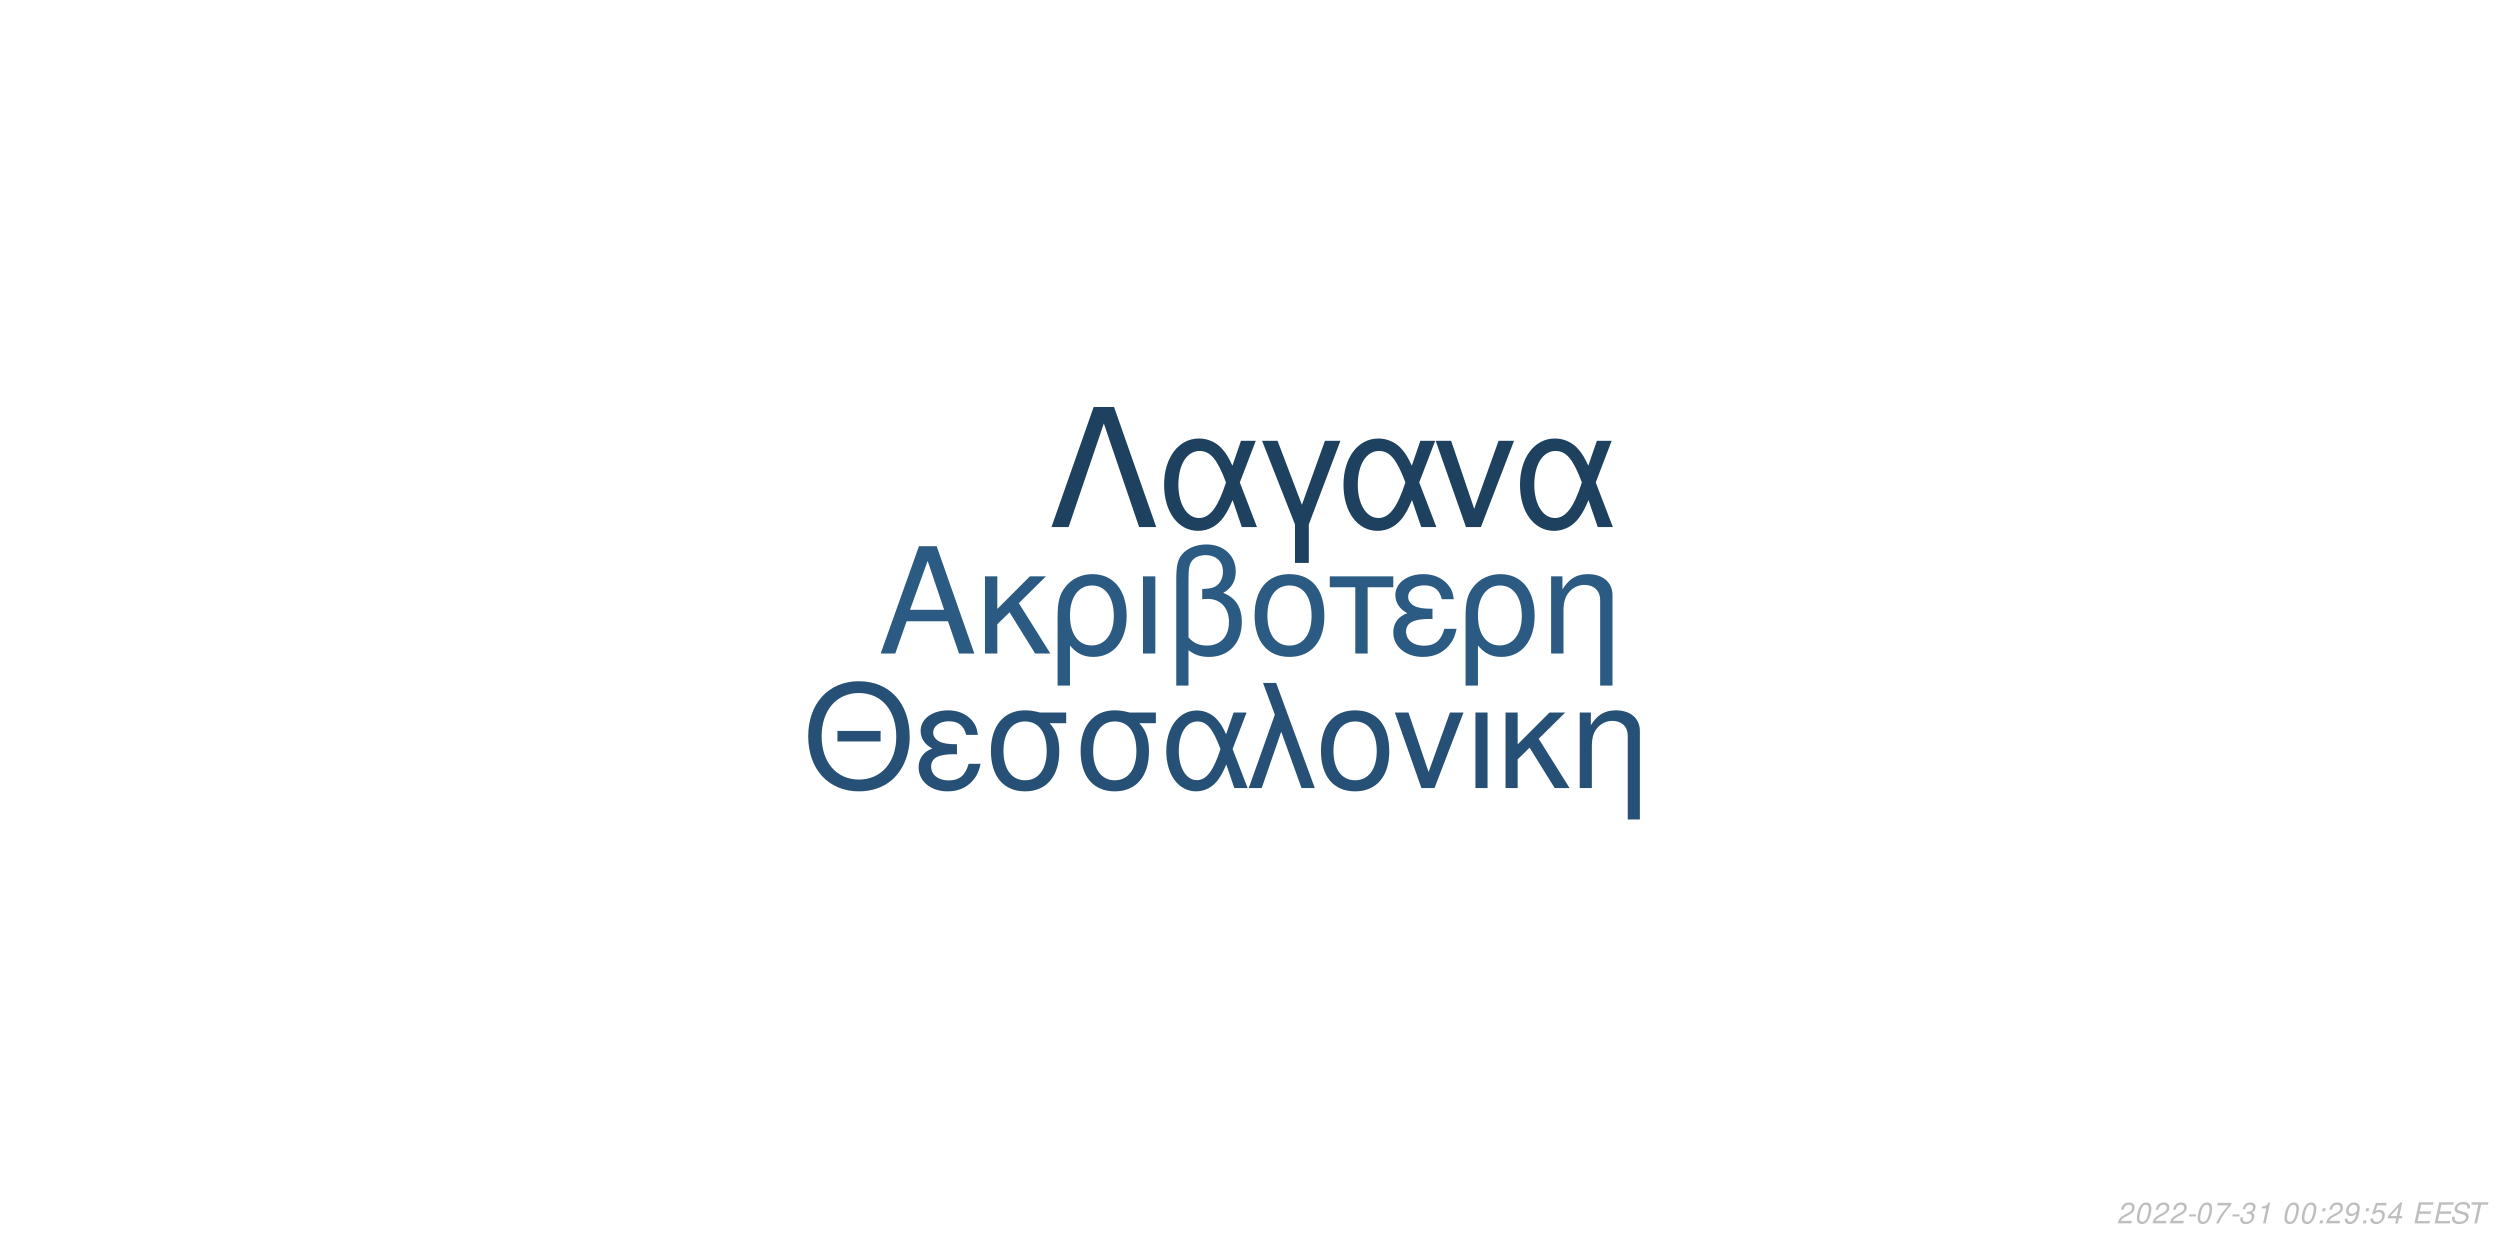
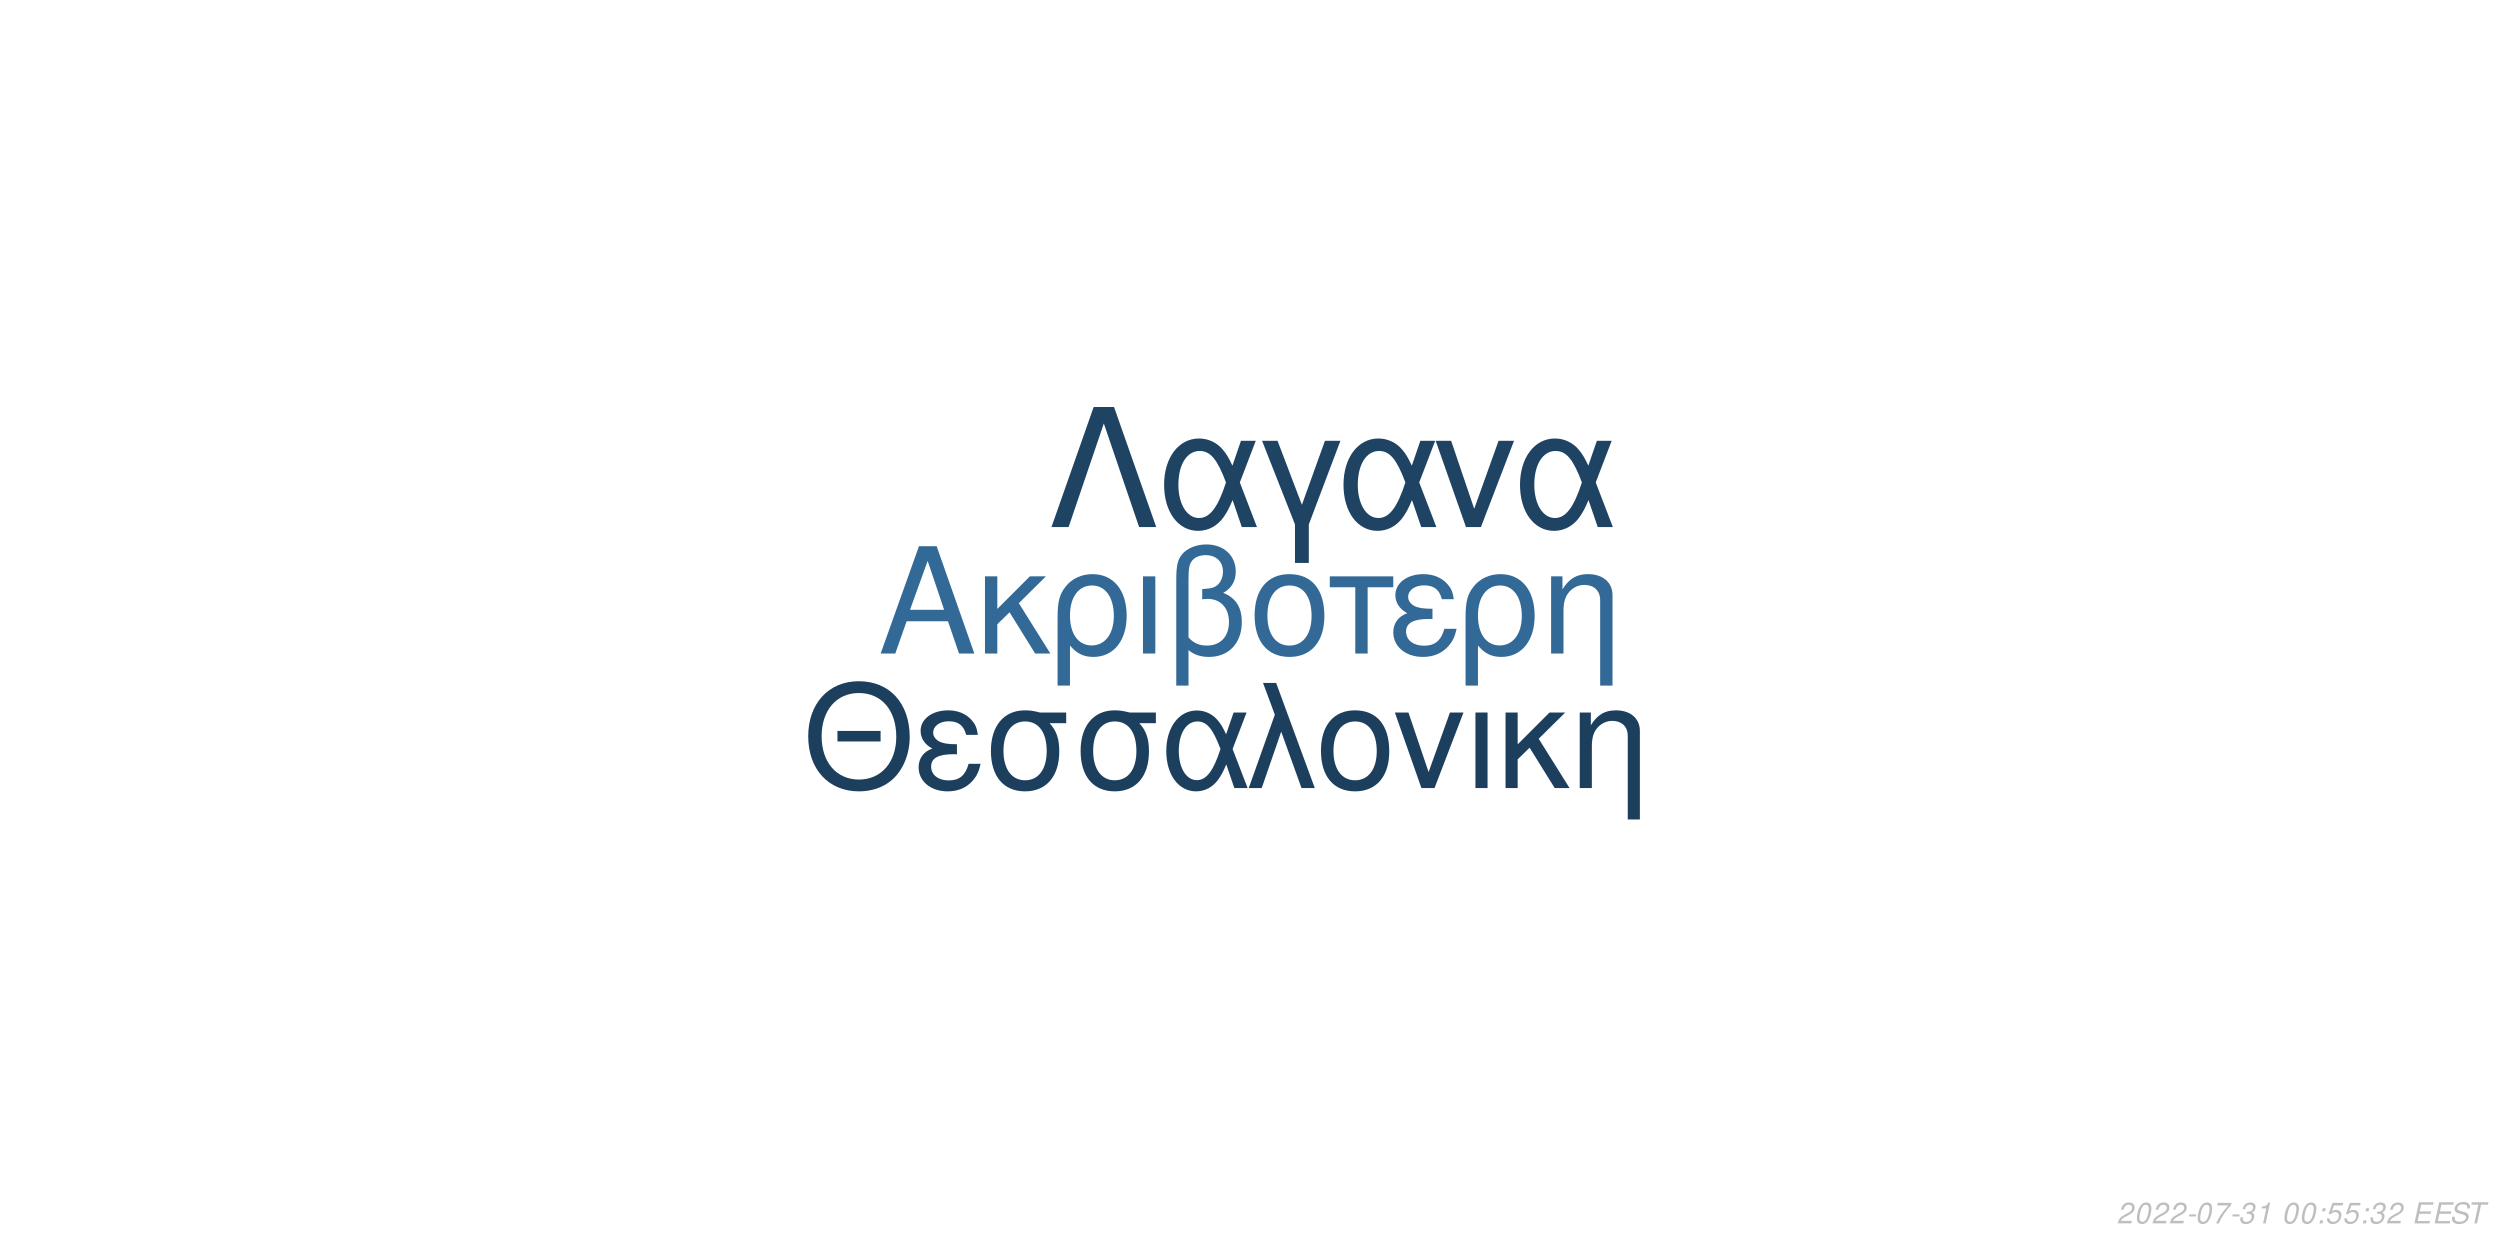
<svg xmlns="http://www.w3.org/2000/svg" xmlns:xlink="http://www.w3.org/1999/xlink" width="864pt" height="432pt" viewBox="0 0 864 432" version="1.1">
  <defs>
    <g>
      <symbol overflow="visible" id="glyph0-0">
        <path style="stroke:none;" d="" />
      </symbol>
      <symbol overflow="visible" id="glyph0-1">
        <path style="stroke:none;" d="M 24.125 -11.141 L 27.938 0 L 33.234 0 L 20.203 -37.094 L 14.094 -37.094 L 0.859 0 L 5.906 0 L 9.828 -11.141 Z M 22.797 -15.109 L 11 -15.109 L 17.094 -32.016 Z M 22.797 -15.109 " />
      </symbol>
      <symbol overflow="visible" id="glyph0-2">
        <path style="stroke:none;" d="M 7.172 -15.422 L 7.172 -26.672 L 2.906 -26.672 L 2.906 0 L 7.172 0 L 7.172 -10.125 L 11.406 -14.25 L 20.25 0 L 25.5 0 L 14.609 -17.406 L 23.969 -26.672 L 18.422 -26.672 Z M 7.172 -15.422 " />
      </symbol>
      <symbol overflow="visible" id="glyph0-3">
        <path style="stroke:none;" d="M 3 11.094 L 7.281 11.094 L 7.281 -2.797 C 9.516 -0.047 11.953 1.172 15.375 1.172 C 22.344 1.172 26.875 -4.422 26.875 -13.031 C 26.875 -21.891 22.297 -27.438 15.062 -27.438 C 11.297 -27.438 7.984 -25.906 5.797 -23.156 C 3.672 -20.516 3 -17.969 3 -12.359 Z M 14.906 -23.516 C 19.547 -23.516 22.438 -19.438 22.438 -12.922 C 22.438 -6.812 19.391 -2.797 14.812 -2.797 C 10.172 -2.797 7.281 -6.766 7.281 -13.125 C 7.281 -19.484 10.234 -23.516 14.906 -23.516 Z M 14.906 -23.516 " />
      </symbol>
      <symbol overflow="visible" id="glyph0-4">
        <path style="stroke:none;" d="M 3.516 0 L 7.781 0 L 7.781 -26.672 L 3.516 -26.672 Z M 3.516 0 " />
      </symbol>
      <symbol overflow="visible" id="glyph0-5">
        <path style="stroke:none;" d="M 4.016 11.094 L 8.25 11.094 L 8.25 -1.172 C 10.172 0.406 12.422 1.172 15.312 1.172 C 22.188 1.172 26.672 -3.609 26.672 -10.891 C 26.672 -15.984 24.578 -19.234 20.25 -20.969 C 23.109 -22.547 24.578 -25.031 24.578 -28.344 C 24.578 -33.844 20.406 -37.703 14.453 -37.703 C 10.938 -37.703 7.734 -36.391 6 -34.25 C 4.484 -32.422 4.016 -30.328 4.016 -25.391 Z M 8.25 -25.656 C 8.25 -29.359 8.5 -30.844 9.469 -32.062 C 10.375 -33.281 12.156 -34 14.094 -34 C 17.812 -34 20.156 -31.812 20.156 -28.297 C 20.156 -25.953 18.984 -23.812 17.297 -23.047 C 16.281 -22.547 15.469 -22.438 12.984 -22.297 L 12.984 -18.781 C 13.734 -18.828 14.344 -18.875 14.969 -18.875 C 19.344 -18.875 22.234 -15.719 22.234 -10.891 C 22.234 -5.906 19.281 -2.75 14.656 -2.75 C 11.953 -2.75 9.922 -3.609 8.25 -5.594 Z M 8.25 -25.656 " />
      </symbol>
      <symbol overflow="visible" id="glyph0-6">
        <path style="stroke:none;" d="M 14.094 -27.438 C 6.562 -27.438 2.094 -22.094 2.094 -13.125 C 2.094 -4.125 6.562 1.172 14.141 1.172 C 21.672 1.172 26.203 -4.172 26.203 -12.922 C 26.203 -22.188 21.828 -27.438 14.094 -27.438 Z M 14.141 -23.516 C 18.938 -23.516 21.781 -19.594 21.781 -12.984 C 21.781 -6.672 18.828 -2.75 14.141 -2.75 C 9.422 -2.75 6.516 -6.672 6.516 -13.125 C 6.516 -19.594 9.422 -23.516 14.141 -23.516 Z M 14.141 -23.516 " />
      </symbol>
      <symbol overflow="visible" id="glyph0-7">
        <path style="stroke:none;" d="M 7.891 0 L 12.156 0 L 12.156 -22.906 L 21.016 -22.906 L 21.016 -26.672 L -0.922 -26.672 L -0.922 -22.906 L 7.891 -22.906 Z M 7.891 0 " />
      </symbol>
      <symbol overflow="visible" id="glyph0-8">
        <path style="stroke:none;" d="M 14.562 -15.469 C 11.344 -15.469 9.562 -15.781 8.297 -16.438 C 6.922 -17.203 6.156 -18.328 6.156 -19.547 C 6.156 -21.891 8.453 -23.562 11.656 -23.562 C 15.062 -23.562 16.953 -22.094 17.812 -18.781 L 21.938 -18.781 C 21.578 -21.266 21.062 -22.5 19.797 -23.922 C 17.812 -26.203 14.906 -27.438 11.453 -27.438 C 5.797 -27.438 1.734 -24.375 1.734 -20.203 C 1.734 -17.609 3.156 -15.375 5.859 -13.938 C 2.797 -12.875 1.016 -10.484 1.016 -7.328 C 1.016 -2.391 5.297 1.172 11.25 1.172 C 14.969 1.172 17.906 -0.109 20.156 -2.641 C 21.578 -4.328 22.297 -5.797 22.906 -8.547 L 18.672 -8.547 C 17.5 -4.422 15.422 -2.703 11.609 -2.703 C 7.938 -2.703 5.438 -4.688 5.438 -7.578 C 5.438 -10.578 7.938 -11.953 13.484 -11.953 C 13.641 -11.953 14.094 -11.953 14.562 -11.906 Z M 14.562 -15.469 " />
      </symbol>
      <symbol overflow="visible" id="glyph0-9">
        <path style="stroke:none;" d="M 3.562 -26.672 L 3.562 0 L 7.844 0 L 7.844 -14.703 C 7.844 -17.906 8.5 -19.891 10.031 -21.531 C 11.406 -22.953 13.188 -23.719 15.062 -23.719 C 18.375 -23.719 20.516 -21.672 20.516 -18.469 L 20.516 11.094 L 24.781 11.094 L 24.781 -20.156 C 24.781 -24.578 21.469 -27.438 16.328 -27.438 C 12.359 -27.438 9.828 -25.906 7.484 -22.188 L 7.484 -26.672 Z M 3.562 -26.672 " />
      </symbol>
      <symbol overflow="visible" id="glyph1-0">
        <path style="stroke:none;" d="" />
      </symbol>
      <symbol overflow="visible" id="glyph1-1">
        <path style="stroke:none;" d="M 26.859 -19.734 L 11.953 -19.734 L 11.953 -16.094 L 26.859 -16.094 Z M 19.328 -36.922 C 8.922 -36.922 1.844 -29.25 1.844 -17.891 C 1.844 -6.484 8.875 1.141 19.391 1.141 C 23.812 1.141 27.703 -0.203 30.641 -2.688 C 34.578 -6.031 36.922 -11.656 36.922 -17.594 C 36.922 -29.297 30 -36.922 19.328 -36.922 Z M 19.328 -32.844 C 27.203 -32.844 32.281 -26.906 32.281 -17.688 C 32.281 -8.922 27.062 -2.938 19.391 -2.938 C 11.609 -2.938 6.484 -8.922 6.484 -17.891 C 6.484 -26.859 11.609 -32.844 19.328 -32.844 Z M 19.328 -32.844 " />
      </symbol>
      <symbol overflow="visible" id="glyph1-2">
        <path style="stroke:none;" d="M 14.25 -15.141 C 11.109 -15.141 9.375 -15.453 8.125 -16.094 C 6.781 -16.844 6.031 -17.938 6.031 -19.141 C 6.031 -21.422 8.266 -23.078 11.406 -23.078 C 14.75 -23.078 16.594 -21.625 17.438 -18.391 L 21.469 -18.391 C 21.125 -20.828 20.625 -22.031 19.391 -23.422 C 17.438 -25.656 14.594 -26.859 11.219 -26.859 C 5.688 -26.859 1.688 -23.875 1.688 -19.781 C 1.688 -17.234 3.094 -15.047 5.734 -13.656 C 2.734 -12.609 1 -10.266 1 -7.172 C 1 -2.344 5.188 1.141 11.016 1.141 C 14.656 1.141 17.547 -0.094 19.734 -2.594 C 21.125 -4.234 21.828 -5.688 22.422 -8.375 L 18.281 -8.375 C 17.141 -4.328 15.094 -2.641 11.359 -2.641 C 7.766 -2.641 5.328 -4.578 5.328 -7.422 C 5.328 -10.359 7.766 -11.703 13.203 -11.703 C 13.359 -11.703 13.797 -11.703 14.25 -11.656 Z M 14.25 -15.141 " />
      </symbol>
      <symbol overflow="visible" id="glyph1-3">
        <path style="stroke:none;" d="M 29 -26.109 L 19.938 -26.109 C 17.594 -26.703 16.438 -26.859 14.703 -26.859 C 7.469 -26.859 2.984 -21.469 2.984 -12.859 C 2.984 -4.031 7.375 1.141 14.797 1.141 C 22.172 1.141 26.609 -4.078 26.609 -12.656 C 26.609 -17.047 25.656 -19.828 23.266 -22.422 L 29 -22.422 Z M 14.797 -23.016 C 19.531 -23.016 22.266 -19.234 22.266 -12.75 C 22.266 -6.531 19.438 -2.688 14.797 -2.688 C 10.172 -2.688 7.328 -6.531 7.328 -12.859 C 7.328 -19.188 10.172 -23.016 14.797 -23.016 Z M 14.797 -23.016 " />
      </symbol>
      <symbol overflow="visible" id="glyph1-4">
        <path style="stroke:none;" d="M 29.344 -26.109 L 24.859 -26.109 L 22.266 -18.578 C 21.125 -21.031 20.484 -22.125 19.328 -23.469 C 17.547 -25.609 14.906 -26.812 12.156 -26.812 C 5.984 -26.812 1.594 -20.984 1.594 -12.812 C 1.594 -4.578 5.828 1.141 11.906 1.141 C 14.953 1.141 17.734 -0.344 19.625 -3.047 C 20.672 -4.531 21.281 -5.688 22.328 -8.172 L 25.109 0 L 29.703 0 L 24.516 -13.5 Z M 20.328 -13.5 C 17.891 -5.922 15.453 -2.734 12.156 -2.734 C 8.516 -2.734 5.922 -6.922 5.922 -12.812 C 5.922 -18.938 8.516 -23.016 12.359 -23.016 C 15.594 -23.016 17.688 -20.531 20.328 -13.5 Z M 20.328 -13.5 " />
      </symbol>
      <symbol overflow="visible" id="glyph1-5">
        <path style="stroke:none;" d="M 1.094 0 L 5.578 0 L 12.312 -19.484 L 19.328 0 L 23.922 0 L 10.562 -36.328 L 6.031 -36.328 L 10.109 -25.359 Z M 1.094 0 " />
      </symbol>
      <symbol overflow="visible" id="glyph1-6">
        <path style="stroke:none;" d="M 13.797 -26.859 C 6.422 -26.859 2.047 -21.625 2.047 -12.859 C 2.047 -4.031 6.422 1.141 13.859 1.141 C 21.234 1.141 25.656 -4.078 25.656 -12.656 C 25.656 -21.719 21.375 -26.859 13.797 -26.859 Z M 13.859 -23.016 C 18.531 -23.016 21.328 -19.188 21.328 -12.703 C 21.328 -6.531 18.438 -2.688 13.859 -2.688 C 9.219 -2.688 6.375 -6.531 6.375 -12.859 C 6.375 -19.188 9.219 -23.016 13.859 -23.016 Z M 13.859 -23.016 " />
      </symbol>
      <symbol overflow="visible" id="glyph1-7">
        <path style="stroke:none;" d="M 14.297 0 L 24.312 -26.109 L 19.625 -26.109 L 12.25 -5.531 L 5.281 -26.109 L 0.594 -26.109 L 9.766 0 Z M 14.297 0 " />
      </symbol>
      <symbol overflow="visible" id="glyph1-8">
        <path style="stroke:none;" d="M 3.438 0 L 7.625 0 L 7.625 -26.109 L 3.438 -26.109 Z M 3.438 0 " />
      </symbol>
      <symbol overflow="visible" id="glyph1-9">
        <path style="stroke:none;" d="M 7.031 -15.094 L 7.031 -26.109 L 2.844 -26.109 L 2.844 0 L 7.031 0 L 7.031 -9.922 L 11.156 -13.953 L 19.828 0 L 24.969 0 L 14.297 -17.047 L 23.469 -26.109 L 18.031 -26.109 Z M 7.031 -15.094 " />
      </symbol>
      <symbol overflow="visible" id="glyph1-10">
        <path style="stroke:none;" d="M 3.484 -26.109 L 3.484 0 L 7.672 0 L 7.672 -14.406 C 7.672 -17.547 8.328 -19.484 9.812 -21.078 C 11.156 -22.469 12.906 -23.219 14.75 -23.219 C 17.984 -23.219 20.078 -21.234 20.078 -18.094 L 20.078 10.859 L 24.266 10.859 L 24.266 -19.734 C 24.266 -24.062 21.031 -26.859 16 -26.859 C 12.109 -26.859 9.609 -25.359 7.328 -21.719 L 7.328 -26.109 Z M 3.484 -26.109 " />
      </symbol>
      <symbol overflow="visible" id="glyph2-0">
        <path style="stroke:none;" d="" />
      </symbol>
      <symbol overflow="visible" id="glyph2-1">
        <path style="stroke:none;" d="M 22.531 -41.484 L 15.484 -41.484 L 0.906 0 L 6.828 0 L 19 -35.797 L 31.188 0 L 37.109 0 Z M 22.531 -41.484 " />
      </symbol>
      <symbol overflow="visible" id="glyph2-2">
        <path style="stroke:none;" d="M 33.516 -29.812 L 28.391 -29.812 L 25.438 -21.219 C 24.125 -24.016 23.391 -25.266 22.078 -26.797 C 20.031 -29.25 17.016 -30.609 13.891 -30.609 C 6.828 -30.609 1.828 -23.953 1.828 -14.625 C 1.828 -5.234 6.656 1.312 13.594 1.312 C 17.078 1.312 20.266 -0.391 22.422 -3.469 C 23.609 -5.172 24.297 -6.484 25.5 -9.328 L 28.688 0 L 33.922 0 L 28 -15.422 Z M 23.219 -15.422 C 20.422 -6.766 17.641 -3.125 13.891 -3.125 C 9.734 -3.125 6.766 -7.906 6.766 -14.625 C 6.766 -21.625 9.734 -26.297 14.109 -26.297 C 17.812 -26.297 20.203 -23.453 23.219 -15.422 Z M 23.219 -15.422 " />
      </symbol>
      <symbol overflow="visible" id="glyph2-3">
        <path style="stroke:none;" d="M 12.062 12.406 L 16.844 12.406 L 16.844 -0.906 L 27.766 -29.812 L 22.422 -29.812 L 14.453 -7.688 L 6.031 -29.812 L 0.688 -29.812 L 12.062 -0.906 Z M 12.062 12.406 " />
      </symbol>
      <symbol overflow="visible" id="glyph2-4">
        <path style="stroke:none;" d="M 16.328 0 L 27.766 -29.812 L 22.422 -29.812 L 14 -6.312 L 6.031 -29.812 L 0.688 -29.812 L 11.156 0 Z M 16.328 0 " />
      </symbol>
      <symbol overflow="visible" id="glyph3-0">
        <path style="stroke:none;" d="" />
      </symbol>
      <symbol overflow="visible" id="glyph3-1">
        <path style="stroke:none;" d="M 5.234 -0.875 L 1.469 -0.875 C 1.641 -1.375 2.203 -1.891 3.109 -2.344 L 4.234 -2.938 C 5.562 -3.625 6.219 -4.469 6.219 -5.484 C 6.219 -5.938 6.062 -6.359 5.797 -6.656 C 5.469 -7.047 4.984 -7.234 4.312 -7.234 C 2.766 -7.234 1.891 -6.453 1.484 -4.734 L 2.375 -4.734 C 2.484 -5.188 2.609 -5.484 2.797 -5.75 C 3.094 -6.203 3.609 -6.453 4.188 -6.453 C 4.891 -6.453 5.344 -6.031 5.344 -5.375 C 5.344 -4.703 4.859 -4.094 4.016 -3.656 L 2.984 -3.125 C 1.234 -2.188 0.797 -1.656 0.344 -0.016 L 5.047 -0.016 Z M 5.234 -0.875 " />
      </symbol>
      <symbol overflow="visible" id="glyph3-2">
        <path style="stroke:none;" d="M 4.203 -7.234 C 3.375 -7.234 2.688 -6.812 2.125 -5.984 C 1.484 -5.047 0.984 -3.188 0.984 -1.734 C 0.984 -1.109 1.172 -0.562 1.484 -0.266 C 1.797 0.047 2.281 0.234 2.766 0.234 C 3.625 0.234 4.281 -0.156 4.859 -1.016 C 5.516 -1.953 6 -3.797 6 -5.266 C 6 -6.5 5.328 -7.234 4.203 -7.234 Z M 4.094 -6.453 C 4.734 -6.453 5.125 -5.984 5.125 -5.156 C 5.125 -4.203 4.781 -2.625 4.406 -1.812 C 3.984 -0.938 3.516 -0.547 2.875 -0.547 C 2.25 -0.547 1.875 -1.031 1.875 -1.828 C 1.875 -2.797 2.203 -4.344 2.594 -5.203 C 2.984 -6.047 3.453 -6.453 4.094 -6.453 Z M 4.094 -6.453 " />
      </symbol>
      <symbol overflow="visible" id="glyph3-3">
        <path style="stroke:none;" d="M 3.516 -3.125 L 1.125 -3.125 L 0.969 -2.406 L 3.359 -2.406 Z M 3.516 -3.125 " />
      </symbol>
      <symbol overflow="visible" id="glyph3-4">
        <path style="stroke:none;" d="M 6.703 -7.094 L 1.953 -7.094 L 1.766 -6.219 L 5.594 -6.219 C 3.344 -3.688 2.266 -2.109 1.375 0 L 2.344 0 C 3.031 -1.906 4.828 -4.594 6.547 -6.281 Z M 6.703 -7.094 " />
      </symbol>
      <symbol overflow="visible" id="glyph3-5">
        <path style="stroke:none;" d="M 2.922 -3.312 C 3.125 -3.344 3.234 -3.344 3.375 -3.344 C 4.203 -3.344 4.688 -3 4.688 -2.406 C 4.688 -1.312 3.906 -0.547 2.781 -0.547 C 2.047 -0.547 1.594 -0.938 1.594 -1.562 C 1.594 -1.719 1.609 -1.844 1.656 -2.094 L 0.766 -2.094 C 0.734 -1.797 0.719 -1.641 0.719 -1.469 C 0.719 -0.375 1.406 0.234 2.641 0.234 C 3.547 0.234 4.297 -0.078 4.812 -0.656 C 5.266 -1.156 5.562 -1.875 5.562 -2.547 C 5.562 -3.125 5.344 -3.453 4.797 -3.734 C 5.641 -4.234 6.016 -4.844 6.016 -5.734 C 6.016 -6.656 5.312 -7.234 4.203 -7.234 C 3.375 -7.234 2.672 -6.938 2.188 -6.375 C 1.891 -6.031 1.703 -5.641 1.516 -4.906 L 2.391 -4.906 C 2.5 -5.359 2.594 -5.594 2.734 -5.812 C 3.047 -6.234 3.516 -6.453 4.078 -6.453 C 4.734 -6.453 5.141 -6.125 5.141 -5.578 C 5.141 -5.188 5.016 -4.797 4.797 -4.547 C 4.516 -4.234 4 -4.062 3.266 -4.062 L 3.078 -4.062 Z M 2.922 -3.312 " />
      </symbol>
      <symbol overflow="visible" id="glyph3-6">
        <path style="stroke:none;" d="M 3.703 -5.188 L 2.594 0 L 3.469 0 L 5.016 -7.234 L 4.438 -7.234 C 3.906 -6.156 3.688 -6.016 2.234 -5.812 L 2.109 -5.188 Z M 3.703 -5.188 " />
      </symbol>
      <symbol overflow="visible" id="glyph3-7">
        <path style="stroke:none;" d="" />
      </symbol>
      <symbol overflow="visible" id="glyph3-8">
        <path style="stroke:none;" d="M 2.359 -1.031 L 1.312 -1.031 L 1.094 0 L 2.141 0 Z M 3.266 -5.234 L 2.219 -5.234 L 2 -4.203 L 3.047 -4.203 Z M 3.266 -5.234 " />
      </symbol>
      <symbol overflow="visible" id="glyph3-9">
-         <path style="stroke:none;" d="M 0.844 -1.656 C 0.844 -1.547 0.844 -1.438 0.844 -1.375 C 0.844 -0.406 1.531 0.234 2.578 0.234 C 3.203 0.234 3.766 0.016 4.297 -0.438 C 4.938 -1 5.312 -1.656 5.594 -2.719 C 5.844 -3.672 6.016 -4.766 6.016 -5.375 C 6.016 -5.844 5.844 -6.328 5.547 -6.656 C 5.203 -7.031 4.703 -7.234 4.062 -7.234 C 2.516 -7.234 1.297 -5.938 1.297 -4.266 C 1.297 -3.203 1.984 -2.547 3.047 -2.547 C 3.484 -2.547 3.953 -2.672 4.281 -2.891 C 4.406 -2.984 4.547 -3.078 4.828 -3.344 C 4.438 -1.484 3.703 -0.547 2.703 -0.547 C 2.109 -0.547 1.719 -0.938 1.719 -1.547 L 1.719 -1.656 Z M 3.953 -6.453 C 4.625 -6.453 5.141 -5.953 5.141 -5.281 C 5.141 -4.188 4.312 -3.312 3.297 -3.312 C 2.594 -3.312 2.172 -3.734 2.172 -4.453 C 2.172 -5.562 2.984 -6.453 3.953 -6.453 Z M 3.953 -6.453 " />
+         <path style="stroke:none;" d="M 6.297 -7.094 L 2.594 -7.094 L 1.234 -3.234 L 2.047 -3.234 C 2.656 -3.766 2.938 -3.906 3.531 -3.906 C 4.328 -3.906 4.797 -3.453 4.797 -2.688 C 4.797 -1.438 3.969 -0.547 2.828 -0.547 C 2.031 -0.547 1.609 -0.938 1.578 -1.734 L 0.703 -1.734 L 0.703 -1.516 C 0.703 -0.938 0.844 -0.547 1.188 -0.266 C 1.562 0.062 2.078 0.234 2.703 0.234 C 3.656 0.234 4.391 -0.156 4.984 -0.922 C 5.422 -1.5 5.672 -2.234 5.672 -2.953 C 5.672 -4 4.938 -4.672 3.812 -4.672 C 3.328 -4.672 2.906 -4.547 2.406 -4.234 L 3.109 -6.219 L 6.109 -6.219 Z M 6.297 -7.094 " />
      </symbol>
      <symbol overflow="visible" id="glyph3-10">
-         <path style="stroke:none;" d="M 6.297 -7.094 L 2.594 -7.094 L 1.234 -3.234 L 2.047 -3.234 C 2.656 -3.766 2.938 -3.906 3.531 -3.906 C 4.328 -3.906 4.797 -3.453 4.797 -2.688 C 4.797 -1.438 3.969 -0.547 2.828 -0.547 C 2.031 -0.547 1.609 -0.938 1.578 -1.734 L 0.703 -1.734 L 0.703 -1.516 C 0.703 -0.938 0.844 -0.547 1.188 -0.266 C 1.562 0.062 2.078 0.234 2.703 0.234 C 3.656 0.234 4.391 -0.156 4.984 -0.922 C 5.422 -1.5 5.672 -2.234 5.672 -2.953 C 5.672 -4 4.938 -4.672 3.812 -4.672 C 3.328 -4.672 2.906 -4.547 2.406 -4.234 L 3.109 -6.219 L 6.109 -6.219 Z M 6.297 -7.094 " />
+         <path style="stroke:none;" d="M 2.547 -3.312 L 6.5 -3.312 L 6.688 -4.141 L 2.719 -4.141 L 3.219 -6.469 L 7.344 -6.469 L 7.516 -7.297 L 2.453 -7.297 L 0.906 0 L 6.125 0 L 6.297 -0.812 L 2.016 -0.812 Z M 2.547 -3.312 " />
      </symbol>
      <symbol overflow="visible" id="glyph3-11">
-         <path style="stroke:none;" d="M 3.625 -1.75 L 3.266 0 L 4.141 0 L 4.516 -1.75 L 5.562 -1.75 L 5.734 -2.531 L 4.688 -2.531 L 5.688 -7.234 L 5.016 -7.234 L 0.844 -2.672 L 0.641 -1.75 Z M 3.797 -2.531 L 1.594 -2.531 L 4.469 -5.703 Z M 3.797 -2.531 " />
+         <path style="stroke:none;" d="M 7.062 -5.156 C 7.125 -5.438 7.141 -5.562 7.141 -5.703 C 7.141 -6.156 6.938 -6.594 6.594 -6.891 C 6.188 -7.25 5.656 -7.406 4.875 -7.406 C 3.844 -7.406 3.047 -7.125 2.5 -6.562 C 2.094 -6.141 1.781 -5.438 1.781 -4.922 C 1.781 -4.297 2.219 -3.766 2.891 -3.562 L 4.594 -3.094 C 5.406 -2.859 5.734 -2.578 5.734 -2.094 C 5.734 -1.781 5.547 -1.406 5.266 -1.141 C 4.844 -0.766 4.266 -0.578 3.453 -0.578 C 2.328 -0.578 1.812 -0.984 1.812 -1.906 C 1.812 -2.047 1.812 -2.125 1.844 -2.312 L 0.984 -2.312 C 0.906 -2.062 0.891 -1.906 0.891 -1.688 C 0.891 -0.484 1.797 0.234 3.297 0.234 C 4.359 0.234 5.234 -0.062 5.812 -0.609 C 6.344 -1.078 6.688 -1.797 6.688 -2.375 C 6.688 -2.641 6.609 -2.906 6.453 -3.156 C 6.234 -3.5 5.938 -3.703 5.469 -3.828 L 3.75 -4.312 C 2.984 -4.547 2.734 -4.734 2.734 -5.188 C 2.734 -5.547 2.875 -5.844 3.188 -6.109 C 3.547 -6.438 4.031 -6.594 4.703 -6.594 C 5.266 -6.594 5.688 -6.484 5.906 -6.297 C 6.094 -6.125 6.219 -5.797 6.219 -5.516 C 6.219 -5.422 6.203 -5.344 6.188 -5.156 Z M 7.062 -5.156 " />
      </symbol>
      <symbol overflow="visible" id="glyph3-12">
-         <path style="stroke:none;" d="M 2.547 -3.312 L 6.5 -3.312 L 6.688 -4.141 L 2.719 -4.141 L 3.219 -6.469 L 7.344 -6.469 L 7.516 -7.297 L 2.453 -7.297 L 0.906 0 L 6.125 0 L 6.297 -0.812 L 2.016 -0.812 Z M 2.547 -3.312 " />
-       </symbol>
-       <symbol overflow="visible" id="glyph3-13">
-         <path style="stroke:none;" d="M 7.062 -5.156 C 7.125 -5.438 7.141 -5.562 7.141 -5.703 C 7.141 -6.156 6.938 -6.594 6.594 -6.891 C 6.188 -7.25 5.656 -7.406 4.875 -7.406 C 3.844 -7.406 3.047 -7.125 2.5 -6.562 C 2.094 -6.141 1.781 -5.438 1.781 -4.922 C 1.781 -4.297 2.219 -3.766 2.891 -3.562 L 4.594 -3.094 C 5.406 -2.859 5.734 -2.578 5.734 -2.094 C 5.734 -1.781 5.547 -1.406 5.266 -1.141 C 4.844 -0.766 4.266 -0.578 3.453 -0.578 C 2.328 -0.578 1.812 -0.984 1.812 -1.906 C 1.812 -2.047 1.812 -2.125 1.844 -2.312 L 0.984 -2.312 C 0.906 -2.062 0.891 -1.906 0.891 -1.688 C 0.891 -0.484 1.797 0.234 3.297 0.234 C 4.359 0.234 5.234 -0.062 5.812 -0.609 C 6.344 -1.078 6.688 -1.797 6.688 -2.375 C 6.688 -2.641 6.609 -2.906 6.453 -3.156 C 6.234 -3.5 5.938 -3.703 5.469 -3.828 L 3.75 -4.312 C 2.984 -4.547 2.734 -4.734 2.734 -5.188 C 2.734 -5.547 2.875 -5.844 3.188 -6.109 C 3.547 -6.438 4.031 -6.594 4.703 -6.594 C 5.266 -6.594 5.688 -6.484 5.906 -6.297 C 6.094 -6.125 6.219 -5.797 6.219 -5.516 C 6.219 -5.422 6.203 -5.344 6.188 -5.156 Z M 7.062 -5.156 " />
-       </symbol>
-       <symbol overflow="visible" id="glyph3-14">
        <path style="stroke:none;" d="M 4.938 -6.469 L 7.312 -6.469 L 7.484 -7.297 L 1.75 -7.297 L 1.578 -6.469 L 3.984 -6.469 L 2.609 0 L 3.547 0 Z M 4.938 -6.469 " />
      </symbol>
    </g>
  </defs>
  <g id="surface1">
    <rect x="0" y="0" width="864" height="432" style="fill:rgb(100%,100%,100%);fill-opacity:1;stroke:none;" />
-     <g style="fill:rgb(16.863%,35.686%,51.373%);fill-opacity:1;">
+     <g style="fill:rgb(19.608%,41.176%,59.216%);fill-opacity:1;">
      <use xlink:href="#glyph0-1" x="303.5" y="225.861" />
      <use xlink:href="#glyph0-2" x="337.5" y="225.861" />
      <use xlink:href="#glyph0-3" x="362.5" y="225.861" />
      <use xlink:href="#glyph0-4" x="391.5" y="225.861" />
      <use xlink:href="#glyph0-5" x="402.5" y="225.861" />
      <use xlink:href="#glyph0-6" x="431.5" y="225.861" />
      <use xlink:href="#glyph0-7" x="460.5" y="225.861" />
      <use xlink:href="#glyph0-8" x="480.5" y="225.861" />
      <use xlink:href="#glyph0-3" x="503.5" y="225.861" />
      <use xlink:href="#glyph0-9" x="532.5" y="225.861" />
    </g>
-     <g style="fill:rgb(14.902%,31.373%,45.882%);fill-opacity:1;">
+     <g style="fill:rgb(11.373%,24.706%,36.863%);fill-opacity:1;">
      <use xlink:href="#glyph1-1" x="277.473" y="272.354" />
      <use xlink:href="#glyph1-2" x="316.473" y="272.354" />
      <use xlink:href="#glyph1-3" x="339.473" y="272.354" />
      <use xlink:href="#glyph1-3" x="370.473" y="272.354" />
      <use xlink:href="#glyph1-4" x="401.473" y="272.354" />
      <use xlink:href="#glyph1-5" x="430.473" y="272.354" />
      <use xlink:href="#glyph1-6" x="454.473" y="272.354" />
      <use xlink:href="#glyph1-7" x="481.473" y="272.354" />
      <use xlink:href="#glyph1-8" x="506.473" y="272.354" />
      <use xlink:href="#glyph1-9" x="517.473" y="272.354" />
      <use xlink:href="#glyph1-10" x="542.473" y="272.354" />
    </g>
-     <g style="fill:rgb(11.765%,25.49%,37.647%);fill-opacity:1;">
+     <g style="fill:rgb(12.157%,26.275%,38.824%);fill-opacity:1;">
      <use xlink:href="#glyph2-1" x="362.484" y="182.152" />
      <use xlink:href="#glyph2-2" x="400.484" y="182.152" />
      <use xlink:href="#glyph2-3" x="435.484" y="182.152" />
      <use xlink:href="#glyph2-2" x="462.484" y="182.152" />
      <use xlink:href="#glyph2-4" x="495.484" y="182.152" />
      <use xlink:href="#glyph2-2" x="523.484" y="182.152" />
    </g>
    <g style="fill:rgb(74.51%,74.51%,74.51%);fill-opacity:1;">
      <use xlink:href="#glyph3-1" x="731.52" y="422.81" />
      <use xlink:href="#glyph3-2" x="737.52" y="422.81" />
      <use xlink:href="#glyph3-1" x="743.52" y="422.81" />
      <use xlink:href="#glyph3-1" x="749.52" y="422.81" />
      <use xlink:href="#glyph3-3" x="755.52" y="422.81" />
      <use xlink:href="#glyph3-2" x="758.52" y="422.81" />
      <use xlink:href="#glyph3-4" x="764.52" y="422.81" />
      <use xlink:href="#glyph3-3" x="770.52" y="422.81" />
      <use xlink:href="#glyph3-5" x="773.52" y="422.81" />
      <use xlink:href="#glyph3-6" x="779.52" y="422.81" />
      <use xlink:href="#glyph3-7" x="785.52" y="422.81" />
      <use xlink:href="#glyph3-2" x="788.52" y="422.81" />
      <use xlink:href="#glyph3-2" x="794.52" y="422.81" />
      <use xlink:href="#glyph3-8" x="800.52" y="422.81" />
-       <use xlink:href="#glyph3-1" x="803.52" y="422.81" />
+       <use xlink:href="#glyph3-9" x="803.52" y="422.81" />
      <use xlink:href="#glyph3-9" x="809.52" y="422.81" />
      <use xlink:href="#glyph3-8" x="815.52" y="422.81" />
-       <use xlink:href="#glyph3-10" x="818.52" y="422.81" />
-       <use xlink:href="#glyph3-11" x="824.52" y="422.81" />
+       <use xlink:href="#glyph3-5" x="818.52" y="422.81" />
+       <use xlink:href="#glyph3-1" x="824.52" y="422.81" />
      <use xlink:href="#glyph3-7" x="830.52" y="422.81" />
-       <use xlink:href="#glyph3-12" x="833.52" y="422.81" />
-       <use xlink:href="#glyph3-12" x="840.52" y="422.81" />
-       <use xlink:href="#glyph3-13" x="846.52" y="422.81" />
-       <use xlink:href="#glyph3-14" x="852.52" y="422.81" />
+       <use xlink:href="#glyph3-10" x="833.52" y="422.81" />
+       <use xlink:href="#glyph3-10" x="840.52" y="422.81" />
+       <use xlink:href="#glyph3-11" x="846.52" y="422.81" />
+       <use xlink:href="#glyph3-12" x="852.52" y="422.81" />
    </g>
  </g>
</svg>
